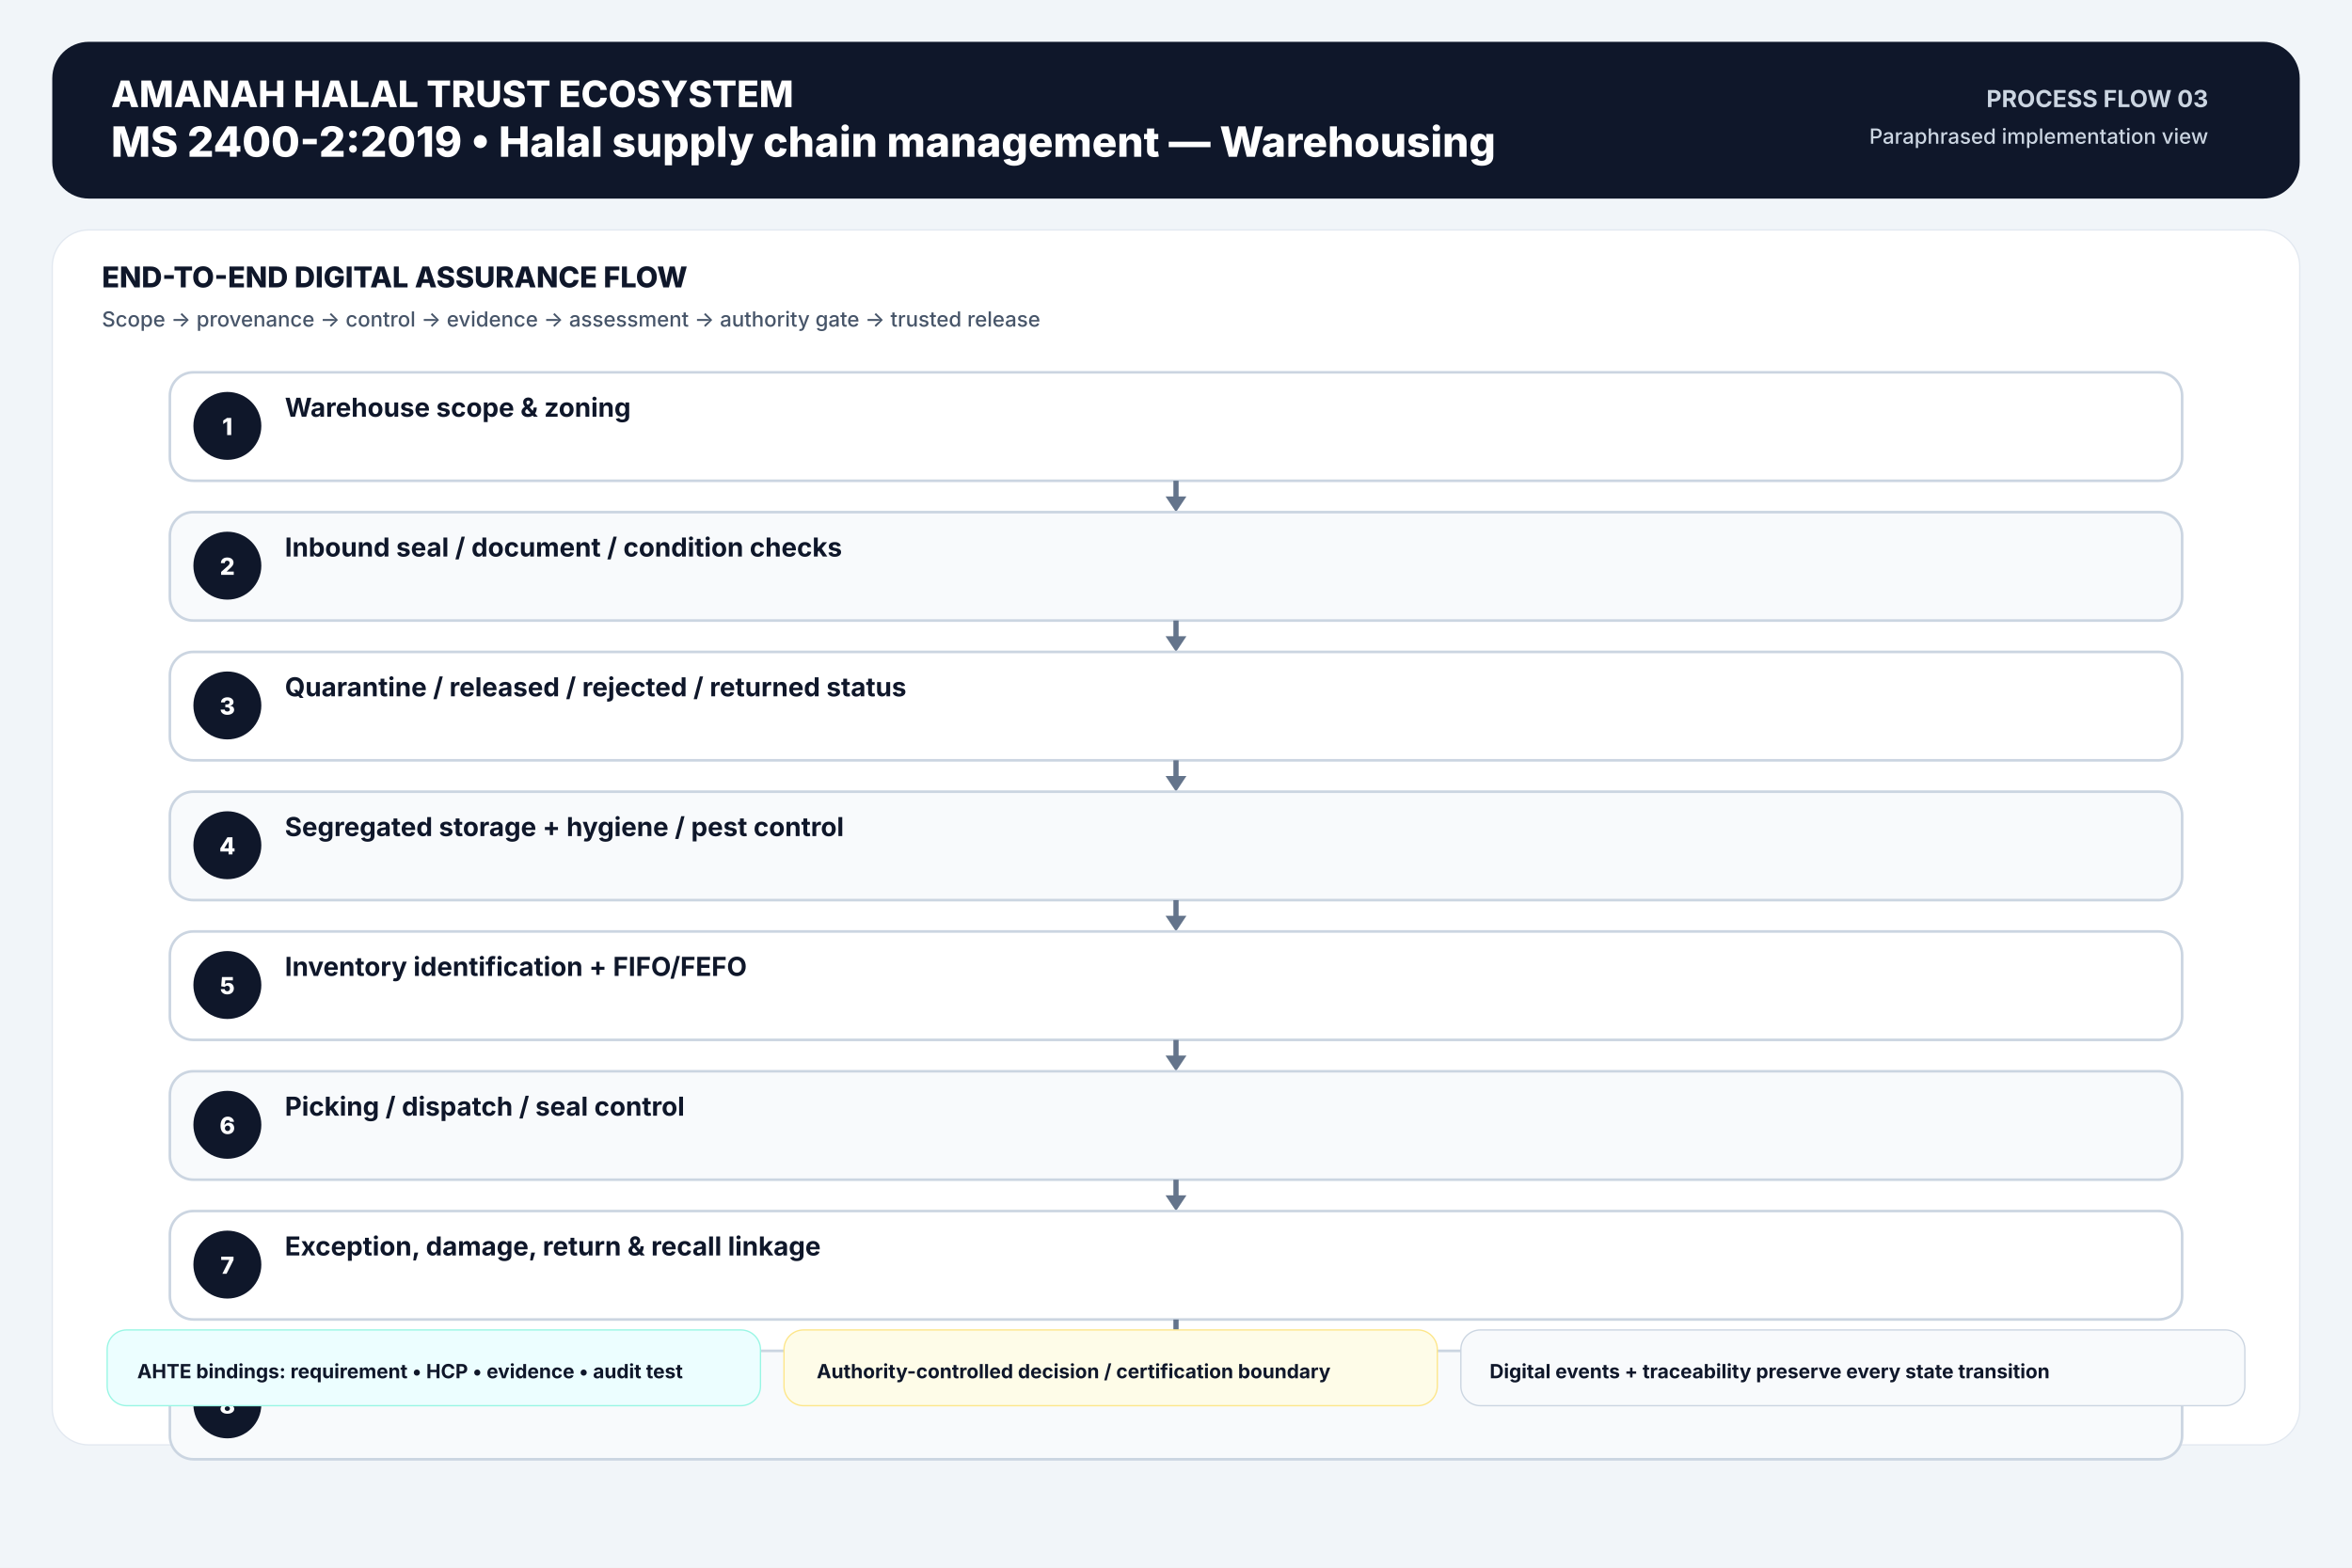
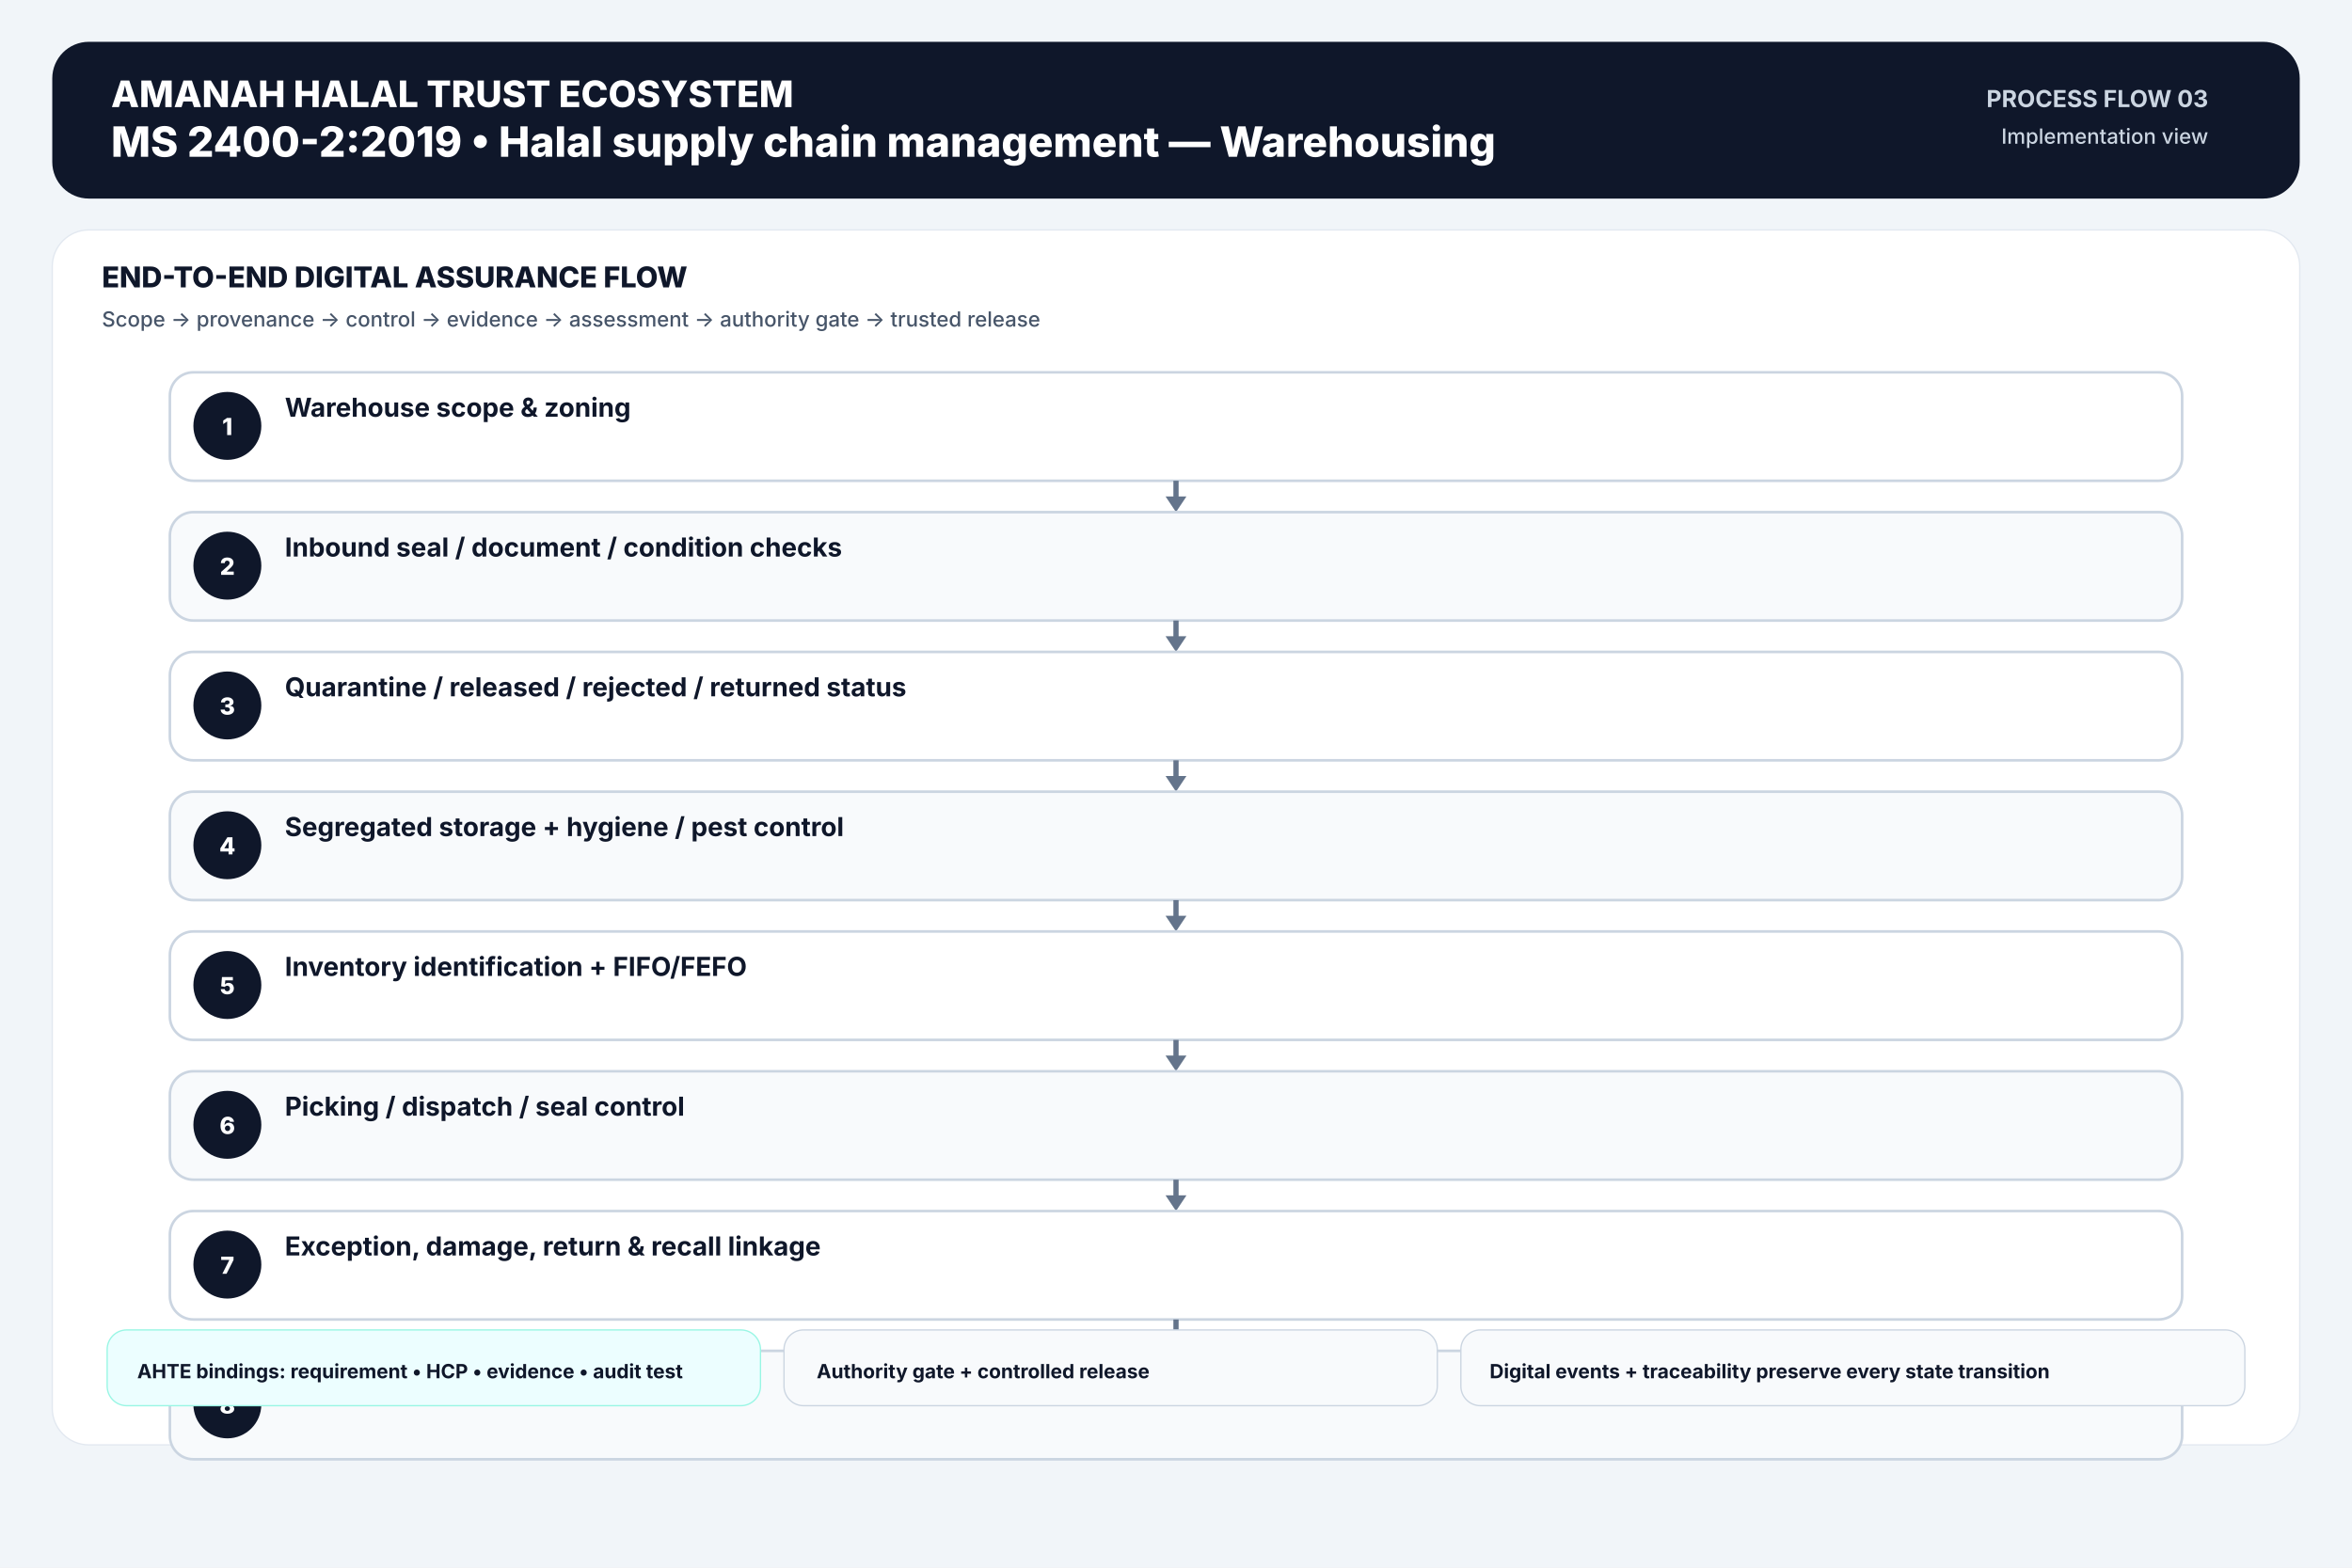
<svg xmlns="http://www.w3.org/2000/svg" width="1800" height="1200" viewBox="0 0 1800 1200">
  <rect width="1800" height="1200" fill="#f1f5f9" />
  <rect x="40" y="32" width="1720" height="120" rx="28" fill="#0f172a" />
  <text x="85" y="82" font-family="Inter,Arial,sans-serif" font-size="28" font-weight="800" text-anchor="start" fill="#ffffff">AMANAH HALAL TRUST ECOSYSTEM</text>
  <text x="85" y="120" font-family="Inter,Arial,sans-serif" font-size="32" font-weight="800" text-anchor="start" fill="#ffffff">MS 2400-2:2019  •  Halal supply chain management — Warehousing</text>
  <text x="1690" y="82" font-family="Inter,Arial,sans-serif" font-size="18" font-weight="700" text-anchor="end" fill="#cbd5e1">PROCESS FLOW 03</text>
-   <text x="1690" y="110" font-family="Inter,Arial,sans-serif" font-size="16" font-weight="500" text-anchor="end" fill="#cbd5e1">Paraphrased implementation view</text>
+   <text x="1690" y="110" font-family="Inter,Arial,sans-serif" font-size="16" font-weight="500" text-anchor="end" fill="#cbd5e1">Implementation view</text>
  <rect x="40" y="176" width="1720" height="930" rx="28" fill="#ffffff" stroke="#e2e8f0" />
  <text x="78" y="220" font-family="Inter,Arial,sans-serif" font-size="22" font-weight="800" text-anchor="start" fill="#0f172a">END-TO-END DIGITAL ASSURANCE FLOW</text>
  <text x="78" y="250" font-family="Inter,Arial,sans-serif" font-size="16" font-weight="500" text-anchor="start" fill="#475569">Scope → provenance → control → evidence → assessment → authority gate → trusted release</text>
  <rect x="130" y="285" width="1540" height="83" rx="18" fill="#ffffff" stroke="#cbd5e1" stroke-width="2" />
  <circle cx="174" cy="326" r="26" fill="#0f172a" />
  <text x="174" y="333" font-family="Inter,Arial,sans-serif" font-size="18" font-weight="800" text-anchor="middle" fill="#ffffff">1</text>
  <text x="218" y="319" font-family="Inter,Arial,sans-serif" font-size="20" font-weight="650" text-anchor="start" fill="#0f172a">Warehouse scope &amp; zoning</text>
  <line x1="900.0" y1="368" x2="900.0" y2="385" stroke="#64748b" stroke-width="4" />
  <polygon points="892.0,380 908.0,380 900.0,392" fill="#64748b" />
  <rect x="130" y="392" width="1540" height="83" rx="18" fill="#f8fafc" stroke="#cbd5e1" stroke-width="2" />
  <circle cx="174" cy="433" r="26" fill="#0f172a" />
  <text x="174" y="440" font-family="Inter,Arial,sans-serif" font-size="18" font-weight="800" text-anchor="middle" fill="#ffffff">2</text>
  <text x="218" y="426" font-family="Inter,Arial,sans-serif" font-size="20" font-weight="650" text-anchor="start" fill="#0f172a">Inbound seal / document / condition checks</text>
  <line x1="900.0" y1="475" x2="900.0" y2="492" stroke="#64748b" stroke-width="4" />
  <polygon points="892.0,487 908.0,487 900.0,499" fill="#64748b" />
  <rect x="130" y="499" width="1540" height="83" rx="18" fill="#ffffff" stroke="#cbd5e1" stroke-width="2" />
  <circle cx="174" cy="540" r="26" fill="#0f172a" />
  <text x="174" y="547" font-family="Inter,Arial,sans-serif" font-size="18" font-weight="800" text-anchor="middle" fill="#ffffff">3</text>
  <text x="218" y="533" font-family="Inter,Arial,sans-serif" font-size="20" font-weight="650" text-anchor="start" fill="#0f172a">Quarantine / released / rejected / returned status</text>
  <line x1="900.0" y1="582" x2="900.0" y2="599" stroke="#64748b" stroke-width="4" />
  <polygon points="892.0,594 908.0,594 900.0,606" fill="#64748b" />
  <rect x="130" y="606" width="1540" height="83" rx="18" fill="#f8fafc" stroke="#cbd5e1" stroke-width="2" />
  <circle cx="174" cy="647" r="26" fill="#0f172a" />
  <text x="174" y="654" font-family="Inter,Arial,sans-serif" font-size="18" font-weight="800" text-anchor="middle" fill="#ffffff">4</text>
  <text x="218" y="640" font-family="Inter,Arial,sans-serif" font-size="20" font-weight="650" text-anchor="start" fill="#0f172a">Segregated storage + hygiene / pest control</text>
  <line x1="900.0" y1="689" x2="900.0" y2="706" stroke="#64748b" stroke-width="4" />
  <polygon points="892.0,701 908.0,701 900.0,713" fill="#64748b" />
  <rect x="130" y="713" width="1540" height="83" rx="18" fill="#ffffff" stroke="#cbd5e1" stroke-width="2" />
  <circle cx="174" cy="754" r="26" fill="#0f172a" />
  <text x="174" y="761" font-family="Inter,Arial,sans-serif" font-size="18" font-weight="800" text-anchor="middle" fill="#ffffff">5</text>
  <text x="218" y="747" font-family="Inter,Arial,sans-serif" font-size="20" font-weight="650" text-anchor="start" fill="#0f172a">Inventory identification + FIFO/FEFO</text>
  <line x1="900.0" y1="796" x2="900.0" y2="813" stroke="#64748b" stroke-width="4" />
  <polygon points="892.0,808 908.0,808 900.0,820" fill="#64748b" />
  <rect x="130" y="820" width="1540" height="83" rx="18" fill="#f8fafc" stroke="#cbd5e1" stroke-width="2" />
  <circle cx="174" cy="861" r="26" fill="#0f172a" />
  <text x="174" y="868" font-family="Inter,Arial,sans-serif" font-size="18" font-weight="800" text-anchor="middle" fill="#ffffff">6</text>
  <text x="218" y="854" font-family="Inter,Arial,sans-serif" font-size="20" font-weight="650" text-anchor="start" fill="#0f172a">Picking / dispatch / seal control</text>
  <line x1="900.0" y1="903" x2="900.0" y2="920" stroke="#64748b" stroke-width="4" />
  <polygon points="892.0,915 908.0,915 900.0,927" fill="#64748b" />
  <rect x="130" y="927" width="1540" height="83" rx="18" fill="#ffffff" stroke="#cbd5e1" stroke-width="2" />
  <circle cx="174" cy="968" r="26" fill="#0f172a" />
  <text x="174" y="975" font-family="Inter,Arial,sans-serif" font-size="18" font-weight="800" text-anchor="middle" fill="#ffffff">7</text>
  <text x="218" y="961" font-family="Inter,Arial,sans-serif" font-size="20" font-weight="650" text-anchor="start" fill="#0f172a">Exception, damage, return &amp; recall linkage</text>
  <line x1="900.0" y1="1010" x2="900.0" y2="1027" stroke="#64748b" stroke-width="4" />
  <polygon points="892.0,1022 908.0,1022 900.0,1034" fill="#64748b" />
  <rect x="130" y="1034" width="1540" height="83" rx="18" fill="#f8fafc" stroke="#cbd5e1" stroke-width="2" />
  <circle cx="174" cy="1075" r="26" fill="#0f172a" />
  <text x="174" y="1082" font-family="Inter,Arial,sans-serif" font-size="18" font-weight="800" text-anchor="middle" fill="#ffffff">8</text>
  <text x="218" y="1068" font-family="Inter,Arial,sans-serif" font-size="20" font-weight="650" text-anchor="start" fill="#0f172a">Warehouse disposition / release</text>
  <rect x="82" y="1018" width="500" height="58" rx="15" fill="#ecfeff" stroke="#99f6e4" />
  <text x="105" y="1055" font-family="Inter,Arial,sans-serif" font-size="15" font-weight="650" text-anchor="start" fill="#0f172a">AHTE bindings: requirement • HCP • evidence • audit test</text>
-   <rect x="600" y="1018" width="500" height="58" rx="15" fill="#fefce8" stroke="#fde68a" />
-   <text x="625" y="1055" font-family="Inter,Arial,sans-serif" font-size="15" font-weight="650" text-anchor="start" fill="#0f172a">Authority-controlled decision / certification boundary</text>
+   <rect x="600" y="1018" width="500" height="58" rx="15" fill="#f8fafc" stroke="#cbd5e1" />
+   <text x="625" y="1055" font-family="Inter,Arial,sans-serif" font-size="15" font-weight="650" text-anchor="start" fill="#0f172a">Authority gate + controlled release</text>
  <rect x="1118" y="1018" width="600" height="58" rx="15" fill="#f8fafc" stroke="#cbd5e1" />
  <text x="1140" y="1055" font-family="Inter,Arial,sans-serif" font-size="15" font-weight="650" text-anchor="start" fill="#0f172a">Digital events + traceability preserve every state transition</text>
</svg>
